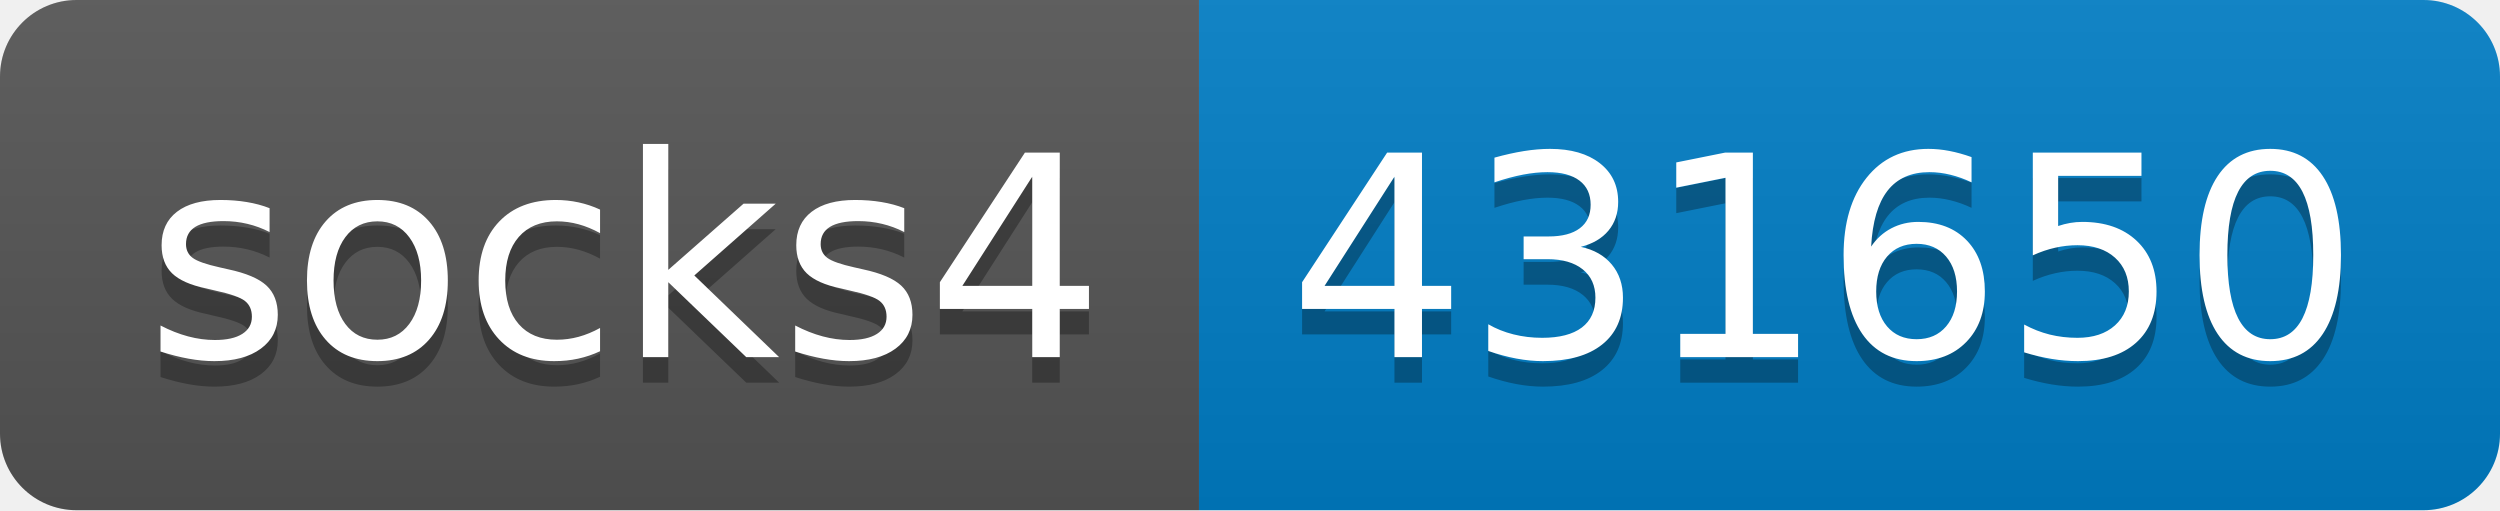
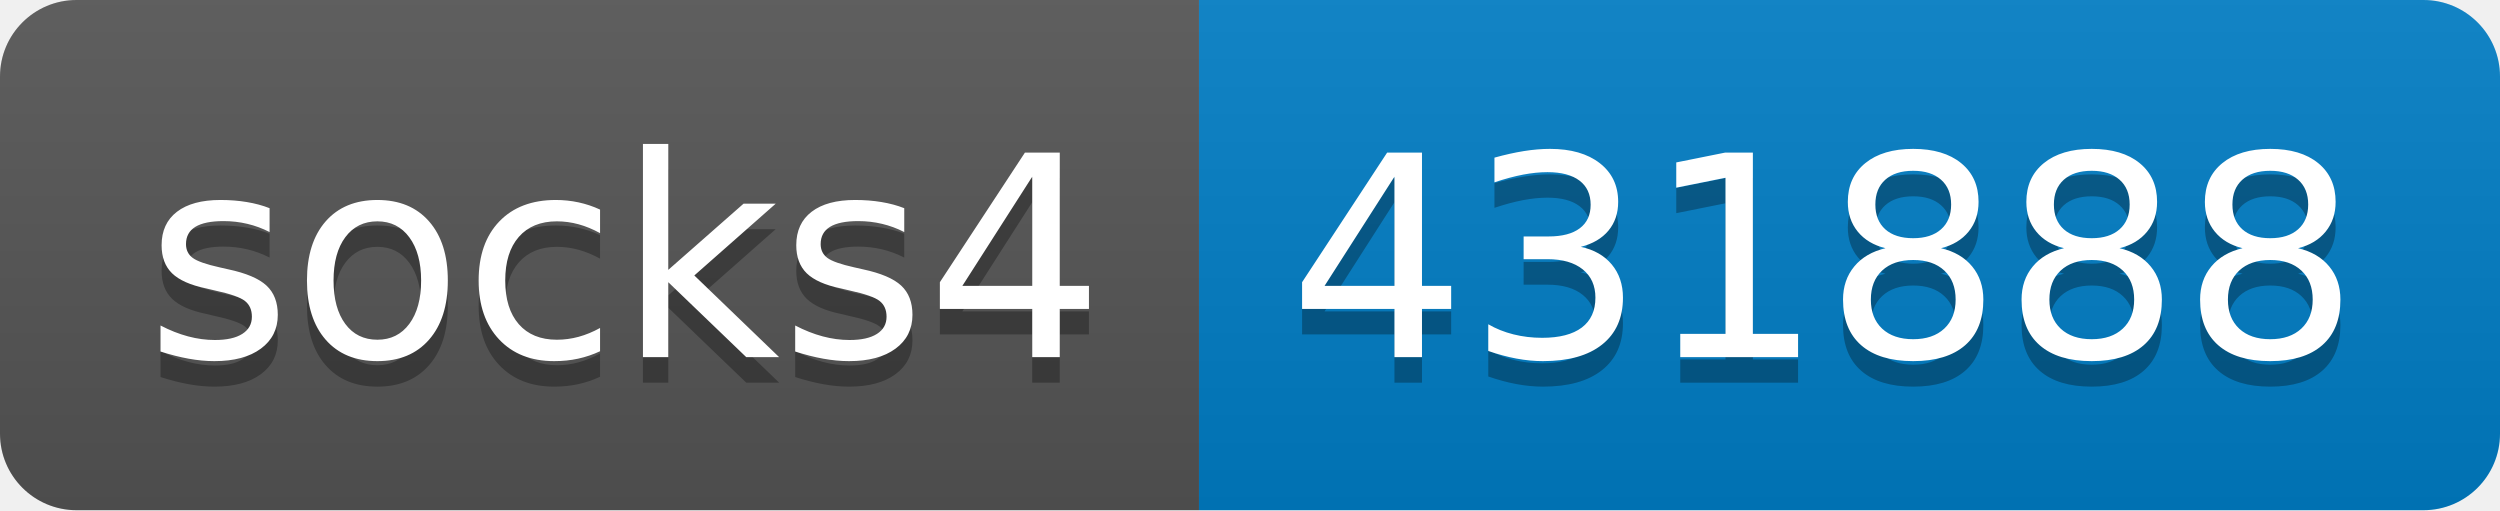
- <svg xmlns="http://www.w3.org/2000/svg" width="98" height="20" role="img" aria-label="socks4: 431650">
+ <svg xmlns="http://www.w3.org/2000/svg" width="98" height="20" role="img" aria-label="socks4: 431888">
  <linearGradient id="s" x2="0" y2="100%">
    <stop offset="0" stop-color="#bbb" stop-opacity=".1" />
    <stop offset="1" stop-opacity=".1" />
  </linearGradient>
  <clipPath id="r">
    <rect width="98" height="20" rx="3" fill="#fff" />
  </clipPath>
  <g clip-path="url(#r)">
    <rect width="47" height="20" fill="#555" />
    <rect x="47" width="51" height="20" fill="#007ec6" />
    <rect width="98" height="20" fill="url(#s)" />
  </g>
  <g fill="#fff" text-anchor="middle" font-family="Verdana,Geneva,DejaVu Sans,sans-serif" text-rendering="geometricPrecision" font-size="110">
    <text aria-hidden="true" x="245" y="150" fill="#010101" fill-opacity=".3" transform="scale(.1)" textLength="370">socks4</text>
    <text x="245" y="140" transform="scale(.1)" fill="#fff" textLength="370">socks4</text>
-     <text aria-hidden="true" x="715" y="150" fill="#010101" fill-opacity=".3" transform="scale(.1)" textLength="410">431650</text>
-     <text x="715" y="140" transform="scale(.1)" fill="#fff" textLength="410">431650</text>
+     <text aria-hidden="true" x="715" y="150" fill="#010101" fill-opacity=".3" transform="scale(.1)" textLength="410">431888</text>
+     <text x="715" y="140" transform="scale(.1)" fill="#fff" textLength="410">431888</text>
  </g>
</svg>
